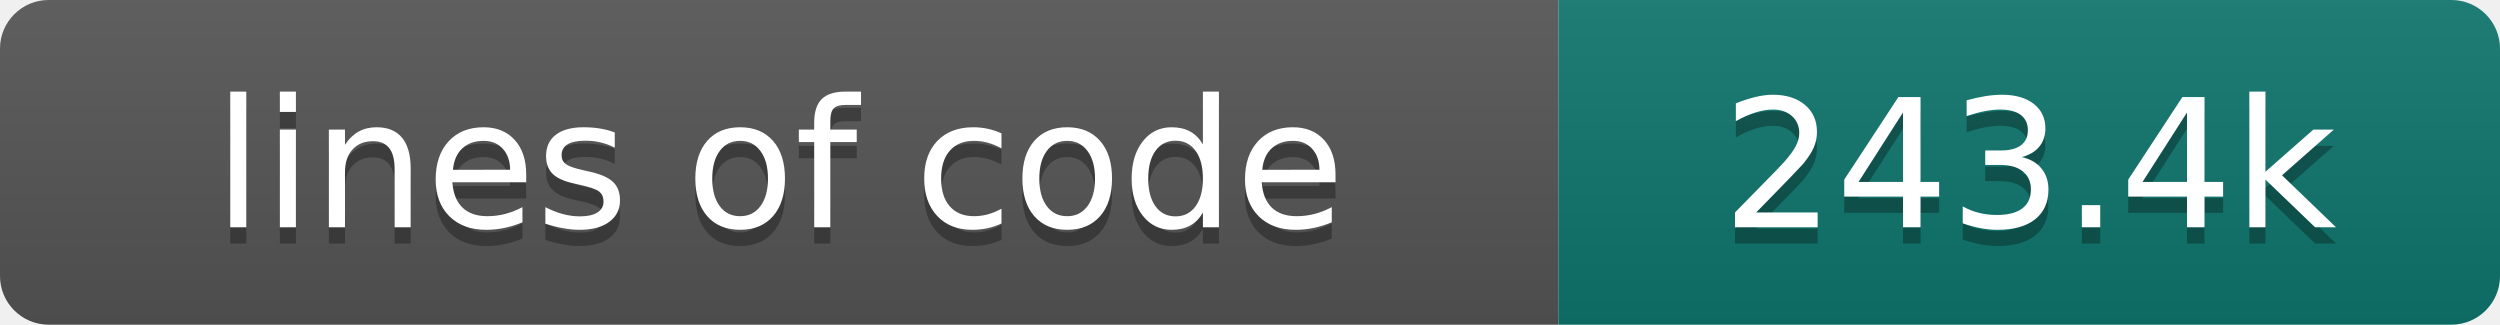
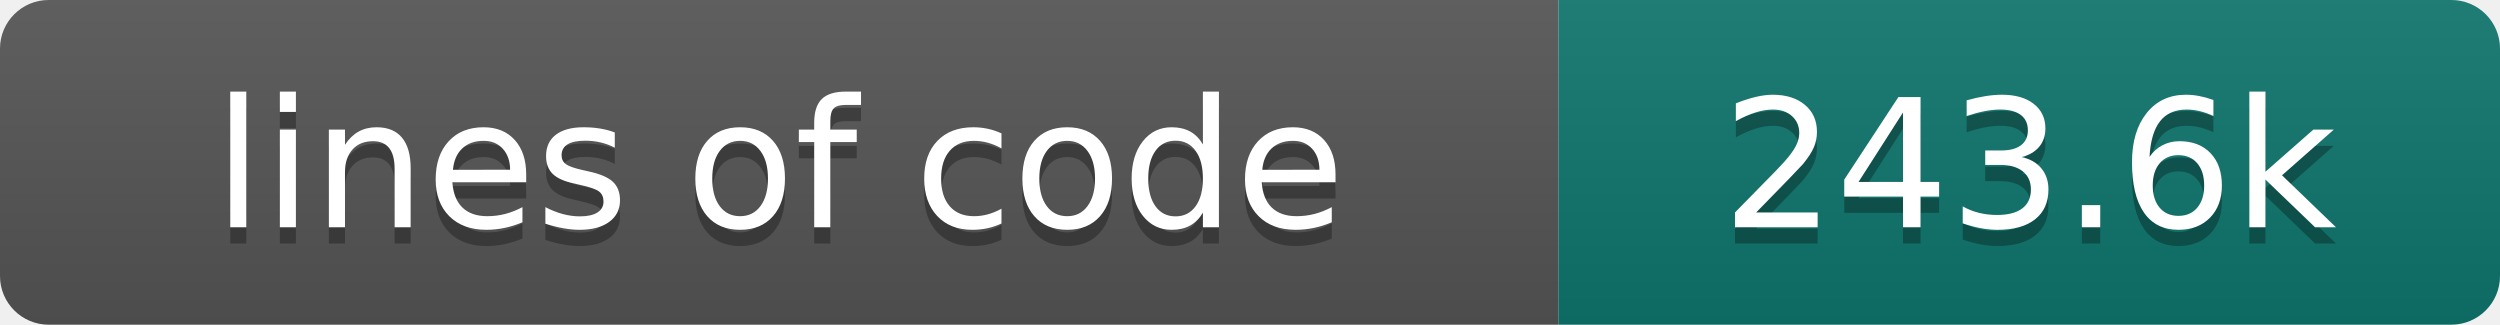
- <svg xmlns="http://www.w3.org/2000/svg" width="154" height="20" role="img" aria-label="lines of code: 243.4k">
+ <svg xmlns="http://www.w3.org/2000/svg" width="154" height="20" role="img" aria-label="lines of code: 243.6k">
  <linearGradient id="s" x2="0" y2="100%">
    <stop offset="0" stop-color="#bbb" stop-opacity=".1" />
    <stop offset="1" stop-opacity=".1" />
  </linearGradient>
  <clipPath id="r">
    <rect width="154" height="20" rx="3" fill="#fff" />
  </clipPath>
  <g clip-path="url(#r)">
    <rect width="96" height="20" fill="#555" />
    <rect x="96" width="58" height="20" fill="#0f766e" />
    <rect width="154" height="20" fill="url(#s)" />
  </g>
  <g fill="#fff" text-anchor="middle" font-family="DejaVu Sans,Verdana,Geneva,sans-serif" font-size="110">
    <text x="480" y="150" fill="#010101" fill-opacity=".3" transform="scale(.1)" textLength="860" lengthAdjust="spacing">lines of code</text>
    <text x="480" y="140" transform="scale(.1)" textLength="860" lengthAdjust="spacing">lines of code</text>
-     <text x="1250" y="150" fill="#010101" fill-opacity=".3" transform="scale(.1)" textLength="480" lengthAdjust="spacing">243.4k</text>
-     <text x="1250" y="140" transform="scale(.1)" textLength="480" lengthAdjust="spacing">243.4k</text>
+     <text x="1250" y="150" fill="#010101" fill-opacity=".3" transform="scale(.1)" textLength="480" lengthAdjust="spacing">243.6k</text>
+     <text x="1250" y="140" transform="scale(.1)" textLength="480" lengthAdjust="spacing">243.6k</text>
  </g>
</svg>
